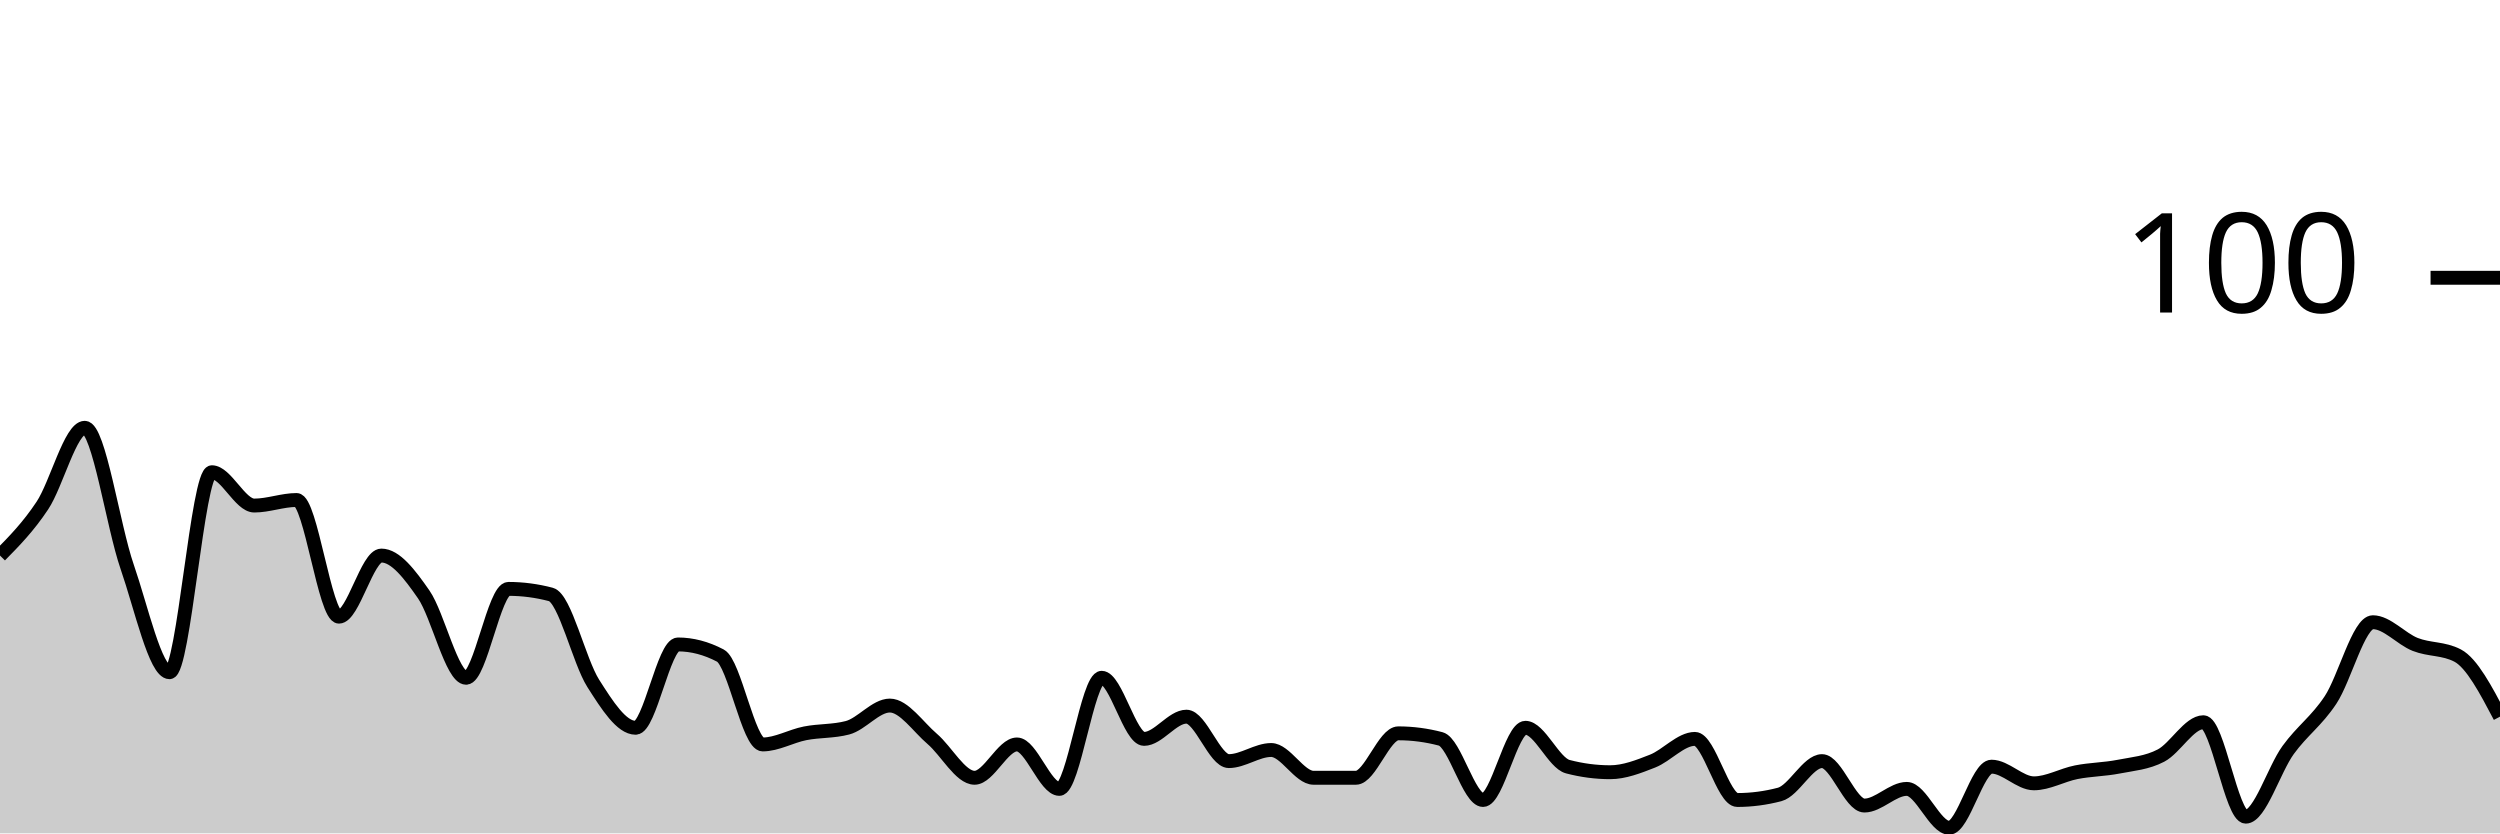
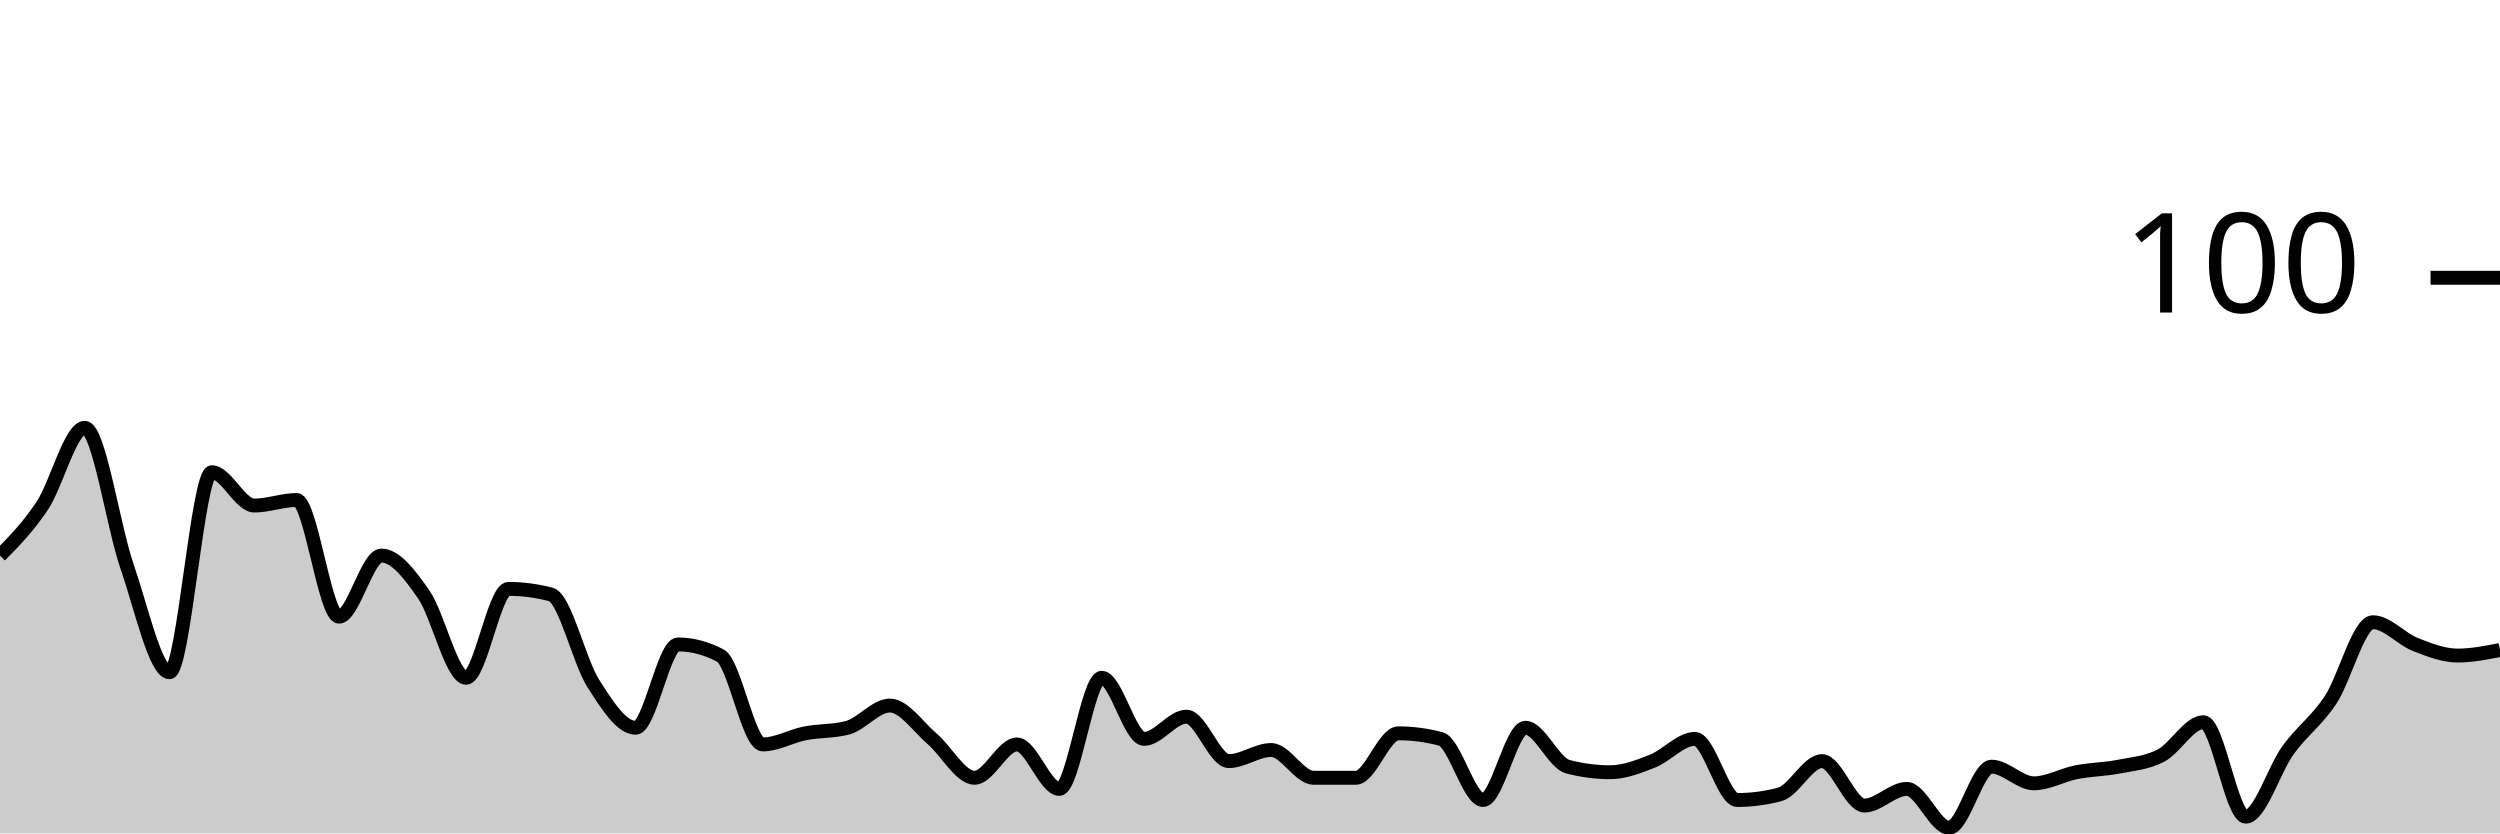
<svg xmlns="http://www.w3.org/2000/svg" viewBox="0 0 180 60">
  <g transform="translate(0,20)">
-     <path class="area" fill="rgba(0, 0, 0, 0.2)" d="M0,20C1.017,18.967,2.034,17.933,3.051,16.4C4.068,14.867,5.085,10.8,6.102,10.8C7.119,10.8,8.136,17.867,9.153,20.8C10.169,23.733,11.186,28.4,12.203,28.4C13.22,28.4,14.237,14,15.254,14C16.271,14,17.288,16.4,18.305,16.4C19.322,16.4,20.339,16,21.356,16C22.373,16,23.39,24.4,24.407,24.4C25.424,24.4,26.441,20,27.458,20C28.475,20,29.492,21.333,30.508,22.8C31.525,24.267,32.542,28.8,33.559,28.8C34.576,28.8,35.593,22.4,36.61,22.4C37.627,22.4,38.644,22.533,39.661,22.8C40.678,23.067,41.695,27.6,42.712,29.2C43.729,30.8,44.746,32.4,45.763,32.4C46.78,32.4,47.797,26.4,48.814,26.4C49.831,26.4,50.847,26.667,51.864,27.2C52.881,27.733,53.898,33.6,54.915,33.6C55.932,33.6,56.949,33,57.966,32.8C58.983,32.6,60,32.667,61.017,32.4C62.034,32.133,63.051,30.8,64.068,30.8C65.085,30.8,66.102,32.333,67.119,33.2C68.136,34.067,69.153,36,70.169,36C71.186,36,72.203,33.6,73.22,33.6C74.237,33.6,75.254,36.8,76.271,36.8C77.288,36.8,78.305,28.8,79.322,28.8C80.339,28.8,81.356,33.2,82.373,33.2C83.39,33.2,84.407,31.6,85.424,31.6C86.441,31.6,87.458,34.8,88.475,34.8C89.492,34.8,90.508,34,91.525,34C92.542,34,93.559,36,94.576,36C95.593,36,96.61,36,97.627,36C98.644,36,99.661,32.8,100.678,32.8C101.695,32.8,102.712,32.933,103.729,33.2C104.746,33.467,105.763,37.6,106.78,37.6C107.797,37.6,108.814,32.4,109.831,32.4C110.847,32.4,111.864,34.933,112.881,35.2C113.898,35.467,114.915,35.6,115.932,35.6C116.949,35.6,117.966,35.2,118.983,34.8C120,34.4,121.017,33.2,122.034,33.2C123.051,33.2,124.068,37.6,125.085,37.6C126.102,37.6,127.119,37.467,128.136,37.2C129.153,36.933,130.169,34.8,131.186,34.8C132.203,34.8,133.22,38,134.237,38C135.254,38,136.271,36.8,137.288,36.8C138.305,36.8,139.322,39.6,140.339,39.6C141.356,39.6,142.373,35.2,143.39,35.2C144.407,35.2,145.424,36.4,146.441,36.4C147.458,36.4,148.475,35.8,149.492,35.6C150.508,35.4,151.525,35.4,152.542,35.2C153.559,35,154.576,34.933,155.593,34.4C156.61,33.867,157.627,32,158.644,32C159.661,32,160.678,38.8,161.695,38.8C162.712,38.8,163.729,35.4,164.746,34C165.763,32.6,166.78,31.933,167.797,30.4C168.814,28.867,169.831,24.8,170.847,24.8C171.864,24.8,172.881,26,173.898,26.4C174.915,26.8,175.932,26.667,176.949,27.2C177.966,27.733,178.983,29.667,180,31.6L180,40C178.983,40,177.966,40,176.949,40C175.932,40,174.915,40,173.898,40C172.881,40,171.864,40,170.847,40C169.831,40,168.814,40,167.797,40C166.78,40,165.763,40,164.746,40C163.729,40,162.712,40,161.695,40C160.678,40,159.661,40,158.644,40C157.627,40,156.61,40,155.593,40C154.576,40,153.559,40,152.542,40C151.525,40,150.508,40,149.492,40C148.475,40,147.458,40,146.441,40C145.424,40,144.407,40,143.39,40C142.373,40,141.356,40,140.339,40C139.322,40,138.305,40,137.288,40C136.271,40,135.254,40,134.237,40C133.22,40,132.203,40,131.186,40C130.169,40,129.153,40,128.136,40C127.119,40,126.102,40,125.085,40C124.068,40,123.051,40,122.034,40C121.017,40,120,40,118.983,40C117.966,40,116.949,40,115.932,40C114.915,40,113.898,40,112.881,40C111.864,40,110.847,40,109.831,40C108.814,40,107.797,40,106.78,40C105.763,40,104.746,40,103.729,40C102.712,40,101.695,40,100.678,40C99.661,40,98.644,40,97.627,40C96.61,40,95.593,40,94.576,40C93.559,40,92.542,40,91.525,40C90.508,40,89.492,40,88.475,40C87.458,40,86.441,40,85.424,40C84.407,40,83.39,40,82.373,40C81.356,40,80.339,40,79.322,40C78.305,40,77.288,40,76.271,40C75.254,40,74.237,40,73.22,40C72.203,40,71.186,40,70.169,40C69.153,40,68.136,40,67.119,40C66.102,40,65.085,40,64.068,40C63.051,40,62.034,40,61.017,40C60,40,58.983,40,57.966,40C56.949,40,55.932,40,54.915,40C53.898,40,52.881,40,51.864,40C50.847,40,49.831,40,48.814,40C47.797,40,46.78,40,45.763,40C44.746,40,43.729,40,42.712,40C41.695,40,40.678,40,39.661,40C38.644,40,37.627,40,36.61,40C35.593,40,34.576,40,33.559,40C32.542,40,31.525,40,30.508,40C29.492,40,28.475,40,27.458,40C26.441,40,25.424,40,24.407,40C23.39,40,22.373,40,21.356,40C20.339,40,19.322,40,18.305,40C17.288,40,16.271,40,15.254,40C14.237,40,13.22,40,12.203,40C11.186,40,10.169,40,9.153,40C8.136,40,7.119,40,6.102,40C5.085,40,4.068,40,3.051,40C2.034,40,1.017,40,0,40Z" />
-     <path class="line" stroke="black" fill="none" d="M0,20C1.017,18.967,2.034,17.933,3.051,16.4C4.068,14.867,5.085,10.8,6.102,10.8C7.119,10.8,8.136,17.867,9.153,20.8C10.169,23.733,11.186,28.4,12.203,28.4C13.22,28.4,14.237,14,15.254,14C16.271,14,17.288,16.4,18.305,16.4C19.322,16.4,20.339,16,21.356,16C22.373,16,23.39,24.4,24.407,24.4C25.424,24.4,26.441,20,27.458,20C28.475,20,29.492,21.333,30.508,22.8C31.525,24.267,32.542,28.8,33.559,28.8C34.576,28.8,35.593,22.4,36.61,22.4C37.627,22.4,38.644,22.533,39.661,22.8C40.678,23.067,41.695,27.6,42.712,29.2C43.729,30.8,44.746,32.4,45.763,32.4C46.78,32.4,47.797,26.4,48.814,26.4C49.831,26.4,50.847,26.667,51.864,27.2C52.881,27.733,53.898,33.6,54.915,33.6C55.932,33.6,56.949,33,57.966,32.8C58.983,32.6,60,32.667,61.017,32.4C62.034,32.133,63.051,30.8,64.068,30.8C65.085,30.8,66.102,32.333,67.119,33.2C68.136,34.067,69.153,36,70.169,36C71.186,36,72.203,33.6,73.22,33.6C74.237,33.6,75.254,36.8,76.271,36.8C77.288,36.8,78.305,28.8,79.322,28.8C80.339,28.8,81.356,33.2,82.373,33.2C83.39,33.2,84.407,31.6,85.424,31.6C86.441,31.6,87.458,34.8,88.475,34.8C89.492,34.8,90.508,34,91.525,34C92.542,34,93.559,36,94.576,36C95.593,36,96.61,36,97.627,36C98.644,36,99.661,32.8,100.678,32.8C101.695,32.8,102.712,32.933,103.729,33.2C104.746,33.467,105.763,37.6,106.78,37.6C107.797,37.6,108.814,32.4,109.831,32.4C110.847,32.4,111.864,34.933,112.881,35.2C113.898,35.467,114.915,35.6,115.932,35.6C116.949,35.6,117.966,35.2,118.983,34.8C120,34.4,121.017,33.2,122.034,33.2C123.051,33.2,124.068,37.6,125.085,37.6C126.102,37.6,127.119,37.467,128.136,37.2C129.153,36.933,130.169,34.8,131.186,34.8C132.203,34.8,133.22,38,134.237,38C135.254,38,136.271,36.8,137.288,36.8C138.305,36.8,139.322,39.6,140.339,39.6C141.356,39.6,142.373,35.2,143.39,35.2C144.407,35.2,145.424,36.4,146.441,36.4C147.458,36.4,148.475,35.8,149.492,35.6C150.508,35.4,151.525,35.4,152.542,35.2C153.559,35,154.576,34.933,155.593,34.4C156.61,33.867,157.627,32,158.644,32C159.661,32,160.678,38.8,161.695,38.8C162.712,38.8,163.729,35.4,164.746,34C165.763,32.6,166.78,31.933,167.797,30.4C168.814,28.867,169.831,24.8,170.847,24.8C171.864,24.8,172.881,26,173.898,26.4C174.915,26.8,175.932,26.667,176.949,27.2C177.966,27.733,178.983,29.667,180,31.6" />
+     <path class="area" fill="rgba(0, 0, 0, 0.2)" d="M0,20C1.017,18.967,2.034,17.933,3.051,16.4C4.068,14.867,5.085,10.8,6.102,10.8C7.119,10.8,8.136,17.867,9.153,20.8C10.169,23.733,11.186,28.4,12.203,28.4C13.22,28.4,14.237,14,15.254,14C16.271,14,17.288,16.4,18.305,16.4C19.322,16.4,20.339,16,21.356,16C22.373,16,23.39,24.4,24.407,24.4C25.424,24.4,26.441,20,27.458,20C28.475,20,29.492,21.333,30.508,22.8C31.525,24.267,32.542,28.8,33.559,28.8C34.576,28.8,35.593,22.4,36.61,22.4C37.627,22.4,38.644,22.533,39.661,22.8C40.678,23.067,41.695,27.6,42.712,29.2C43.729,30.8,44.746,32.4,45.763,32.4C46.78,32.4,47.797,26.4,48.814,26.4C49.831,26.4,50.847,26.667,51.864,27.2C52.881,27.733,53.898,33.6,54.915,33.6C55.932,33.6,56.949,33,57.966,32.8C58.983,32.6,60,32.667,61.017,32.4C62.034,32.133,63.051,30.8,64.068,30.8C65.085,30.8,66.102,32.333,67.119,33.2C68.136,34.067,69.153,36,70.169,36C71.186,36,72.203,33.6,73.22,33.6C74.237,33.6,75.254,36.8,76.271,36.8C77.288,36.8,78.305,28.8,79.322,28.8C80.339,28.8,81.356,33.2,82.373,33.2C83.39,33.2,84.407,31.6,85.424,31.6C86.441,31.6,87.458,34.8,88.475,34.8C89.492,34.8,90.508,34,91.525,34C92.542,34,93.559,36,94.576,36C95.593,36,96.61,36,97.627,36C98.644,36,99.661,32.8,100.678,32.8C101.695,32.8,102.712,32.933,103.729,33.2C104.746,33.467,105.763,37.6,106.78,37.6C107.797,37.6,108.814,32.4,109.831,32.4C110.847,32.4,111.864,34.933,112.881,35.2C113.898,35.467,114.915,35.6,115.932,35.6C116.949,35.6,117.966,35.2,118.983,34.8C120,34.4,121.017,33.2,122.034,33.2C123.051,33.2,124.068,37.6,125.085,37.6C126.102,37.6,127.119,37.467,128.136,37.2C129.153,36.933,130.169,34.8,131.186,34.8C132.203,34.8,133.22,38,134.237,38C135.254,38,136.271,36.8,137.288,36.8C138.305,36.8,139.322,39.6,140.339,39.6C141.356,39.6,142.373,35.2,143.39,35.2C144.407,35.2,145.424,36.4,146.441,36.4C147.458,36.4,148.475,35.8,149.492,35.6C150.508,35.4,151.525,35.4,152.542,35.2C153.559,35,154.576,34.933,155.593,34.4C156.61,33.867,157.627,32,158.644,32C159.661,32,160.678,38.8,161.695,38.8C162.712,38.8,163.729,35.4,164.746,34C165.763,32.6,166.78,31.933,167.797,30.4C168.814,28.867,169.831,24.8,170.847,24.8C171.864,24.8,172.881,26,173.898,26.4C174.915,26.8,175.932,27.2,176.949,27.2C177.966,27.2,178.983,27,180,26.8L180,40C178.983,40,177.966,40,176.949,40C175.932,40,174.915,40,173.898,40C172.881,40,171.864,40,170.847,40C169.831,40,168.814,40,167.797,40C166.78,40,165.763,40,164.746,40C163.729,40,162.712,40,161.695,40C160.678,40,159.661,40,158.644,40C157.627,40,156.61,40,155.593,40C154.576,40,153.559,40,152.542,40C151.525,40,150.508,40,149.492,40C148.475,40,147.458,40,146.441,40C145.424,40,144.407,40,143.39,40C142.373,40,141.356,40,140.339,40C139.322,40,138.305,40,137.288,40C136.271,40,135.254,40,134.237,40C133.22,40,132.203,40,131.186,40C130.169,40,129.153,40,128.136,40C127.119,40,126.102,40,125.085,40C124.068,40,123.051,40,122.034,40C121.017,40,120,40,118.983,40C117.966,40,116.949,40,115.932,40C114.915,40,113.898,40,112.881,40C111.864,40,110.847,40,109.831,40C108.814,40,107.797,40,106.78,40C105.763,40,104.746,40,103.729,40C102.712,40,101.695,40,100.678,40C99.661,40,98.644,40,97.627,40C96.61,40,95.593,40,94.576,40C93.559,40,92.542,40,91.525,40C90.508,40,89.492,40,88.475,40C87.458,40,86.441,40,85.424,40C84.407,40,83.39,40,82.373,40C81.356,40,80.339,40,79.322,40C78.305,40,77.288,40,76.271,40C75.254,40,74.237,40,73.22,40C72.203,40,71.186,40,70.169,40C69.153,40,68.136,40,67.119,40C66.102,40,65.085,40,64.068,40C63.051,40,62.034,40,61.017,40C60,40,58.983,40,57.966,40C56.949,40,55.932,40,54.915,40C53.898,40,52.881,40,51.864,40C50.847,40,49.831,40,48.814,40C47.797,40,46.78,40,45.763,40C44.746,40,43.729,40,42.712,40C41.695,40,40.678,40,39.661,40C38.644,40,37.627,40,36.61,40C35.593,40,34.576,40,33.559,40C32.542,40,31.525,40,30.508,40C29.492,40,28.475,40,27.458,40C26.441,40,25.424,40,24.407,40C23.39,40,22.373,40,21.356,40C20.339,40,19.322,40,18.305,40C17.288,40,16.271,40,15.254,40C14.237,40,13.22,40,12.203,40C11.186,40,10.169,40,9.153,40C8.136,40,7.119,40,6.102,40C5.085,40,4.068,40,3.051,40C2.034,40,1.017,40,0,40Z" />
+     <path class="line" stroke="black" fill="none" d="M0,20C1.017,18.967,2.034,17.933,3.051,16.4C4.068,14.867,5.085,10.8,6.102,10.8C7.119,10.8,8.136,17.867,9.153,20.8C10.169,23.733,11.186,28.4,12.203,28.4C13.22,28.4,14.237,14,15.254,14C16.271,14,17.288,16.4,18.305,16.4C19.322,16.4,20.339,16,21.356,16C22.373,16,23.39,24.4,24.407,24.4C25.424,24.4,26.441,20,27.458,20C28.475,20,29.492,21.333,30.508,22.8C31.525,24.267,32.542,28.8,33.559,28.8C34.576,28.8,35.593,22.4,36.61,22.4C37.627,22.4,38.644,22.533,39.661,22.8C40.678,23.067,41.695,27.6,42.712,29.2C43.729,30.8,44.746,32.4,45.763,32.4C46.78,32.4,47.797,26.4,48.814,26.4C49.831,26.4,50.847,26.667,51.864,27.2C52.881,27.733,53.898,33.6,54.915,33.6C55.932,33.6,56.949,33,57.966,32.8C58.983,32.6,60,32.667,61.017,32.4C62.034,32.133,63.051,30.8,64.068,30.8C65.085,30.8,66.102,32.333,67.119,33.2C68.136,34.067,69.153,36,70.169,36C71.186,36,72.203,33.6,73.22,33.6C74.237,33.6,75.254,36.8,76.271,36.8C77.288,36.8,78.305,28.8,79.322,28.8C80.339,28.8,81.356,33.2,82.373,33.2C83.39,33.2,84.407,31.6,85.424,31.6C86.441,31.6,87.458,34.8,88.475,34.8C89.492,34.8,90.508,34,91.525,34C92.542,34,93.559,36,94.576,36C95.593,36,96.61,36,97.627,36C98.644,36,99.661,32.8,100.678,32.8C101.695,32.8,102.712,32.933,103.729,33.2C104.746,33.467,105.763,37.6,106.78,37.6C107.797,37.6,108.814,32.4,109.831,32.4C110.847,32.4,111.864,34.933,112.881,35.2C113.898,35.467,114.915,35.6,115.932,35.6C116.949,35.6,117.966,35.2,118.983,34.8C120,34.4,121.017,33.2,122.034,33.2C123.051,33.2,124.068,37.6,125.085,37.6C126.102,37.6,127.119,37.467,128.136,37.2C129.153,36.933,130.169,34.8,131.186,34.8C132.203,34.8,133.22,38,134.237,38C135.254,38,136.271,36.8,137.288,36.8C138.305,36.8,139.322,39.6,140.339,39.6C141.356,39.6,142.373,35.2,143.39,35.2C144.407,35.2,145.424,36.4,146.441,36.4C147.458,36.4,148.475,35.8,149.492,35.6C150.508,35.4,151.525,35.4,152.542,35.2C153.559,35,154.576,34.933,155.593,34.4C156.61,33.867,157.627,32,158.644,32C159.661,32,160.678,38.8,161.695,38.8C162.712,38.8,163.729,35.4,164.746,34C165.763,32.6,166.78,31.933,167.797,30.4C168.814,28.867,169.831,24.8,170.847,24.8C171.864,24.8,172.881,26,173.898,26.4C174.915,26.8,175.932,27.2,176.949,27.2C177.966,27.2,178.983,27,180,26.8" />
    <path class="axis-ceiling" stroke-width="1" stroke="black" fill="none" d="M175,0L180,0" />
    <text class="axis-ceiling-label" font-family="sans-serif" text-anchor="end" font-size="10px" x="170" y="2.5">100</text>
  </g>
</svg>
